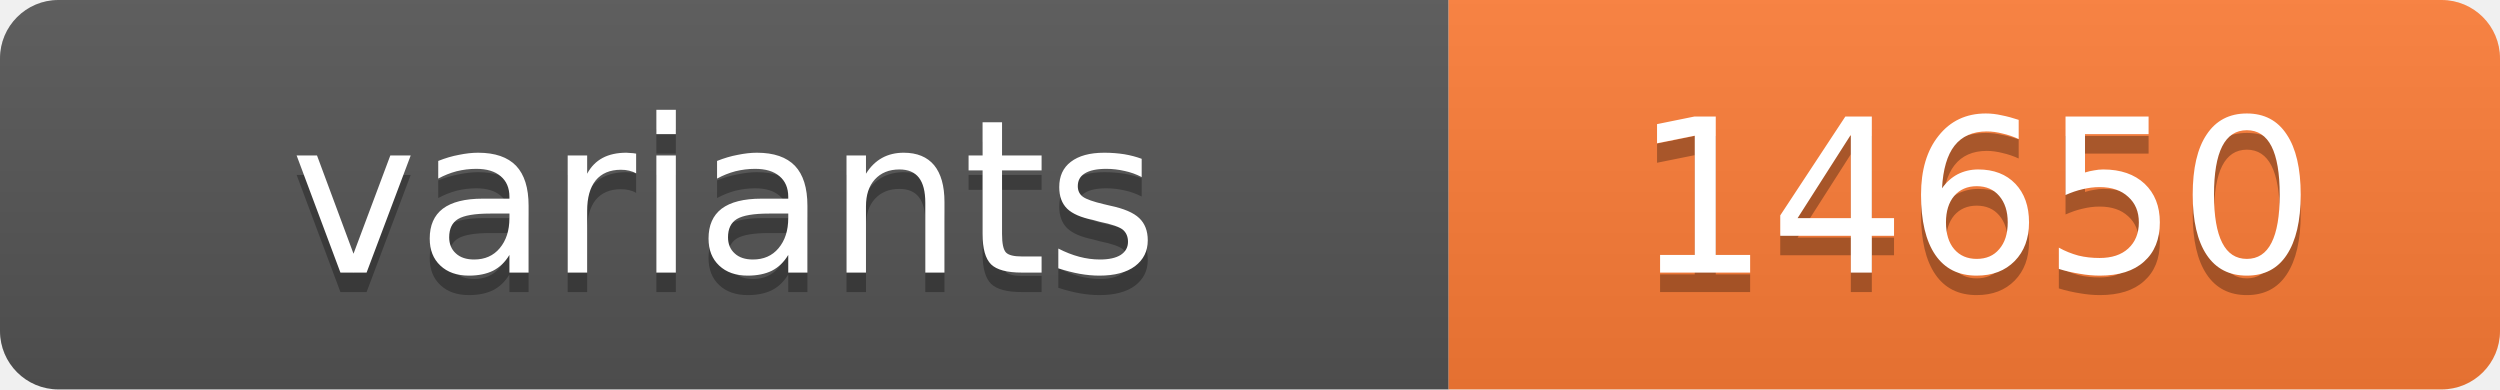
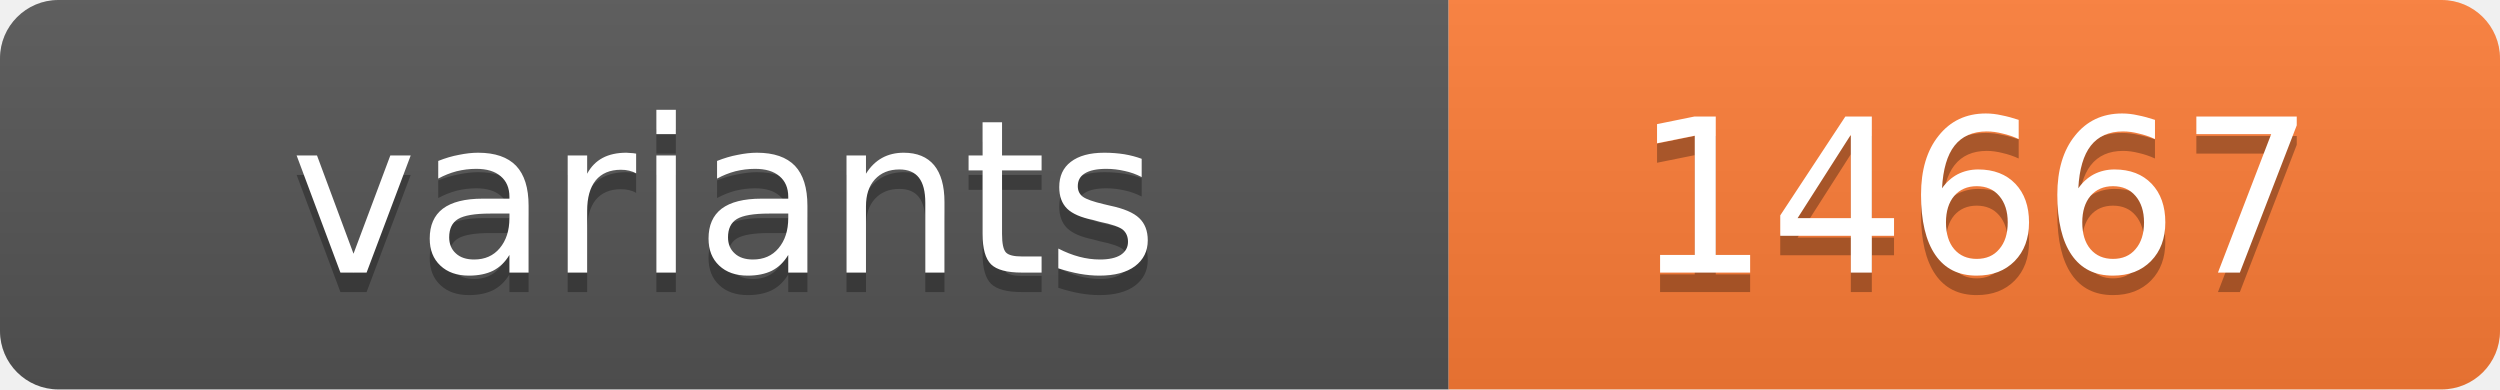
<svg xmlns="http://www.w3.org/2000/svg" width="128.4" height="20">
  <linearGradient id="s" x2="0" y2="100%">
    <stop offset="0" stop-color="#bbb" stop-opacity=".1" />
    <stop offset="1" stop-opacity=".1" />
  </linearGradient>
  <clipPath id="r">
    <rect width="128.4" height="20" rx="3" fill="#fff" />
  </clipPath>
  <g clip-path="url(#r)">
    <rect width="74.4" height="20" fill="#555" />
    <rect x="74.4" width="54.0" height="20" fill="#fe7d37" />
    <rect width="128.4" height="20" fill="url(#s)" />
  </g>
  <g fill="#fff" text-anchor="middle" font-family="Verdana,Geneva,DejaVu Sans,sans-serif" text-rendering="geometricPrecision" font-size="11">
    <text x="37.2" y="15" fill="#010101" fill-opacity=".3">variants</text>
    <text x="37.2" y="14">variants</text>
-     <text x="101.4" y="15" fill="#010101" fill-opacity=".3">14650</text>
-     <text x="101.4" y="14">14650</text>
+     <text x="101.4" y="15" fill="#010101" fill-opacity=".3">14667</text>
+     <text x="101.4" y="14">14667</text>
  </g>
</svg>
